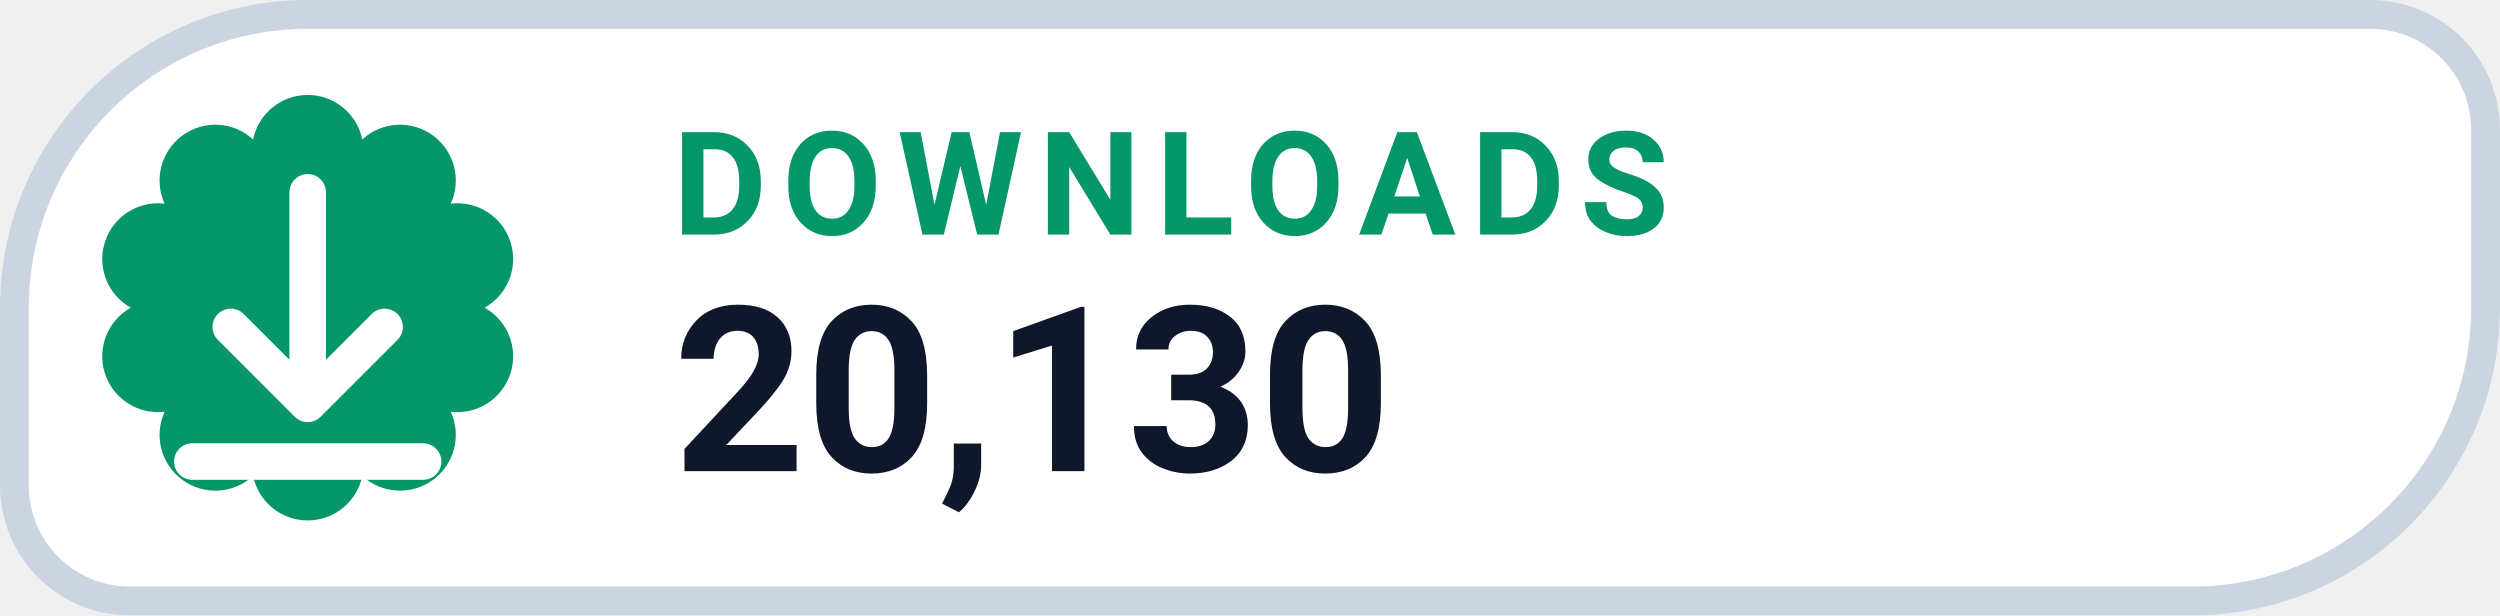
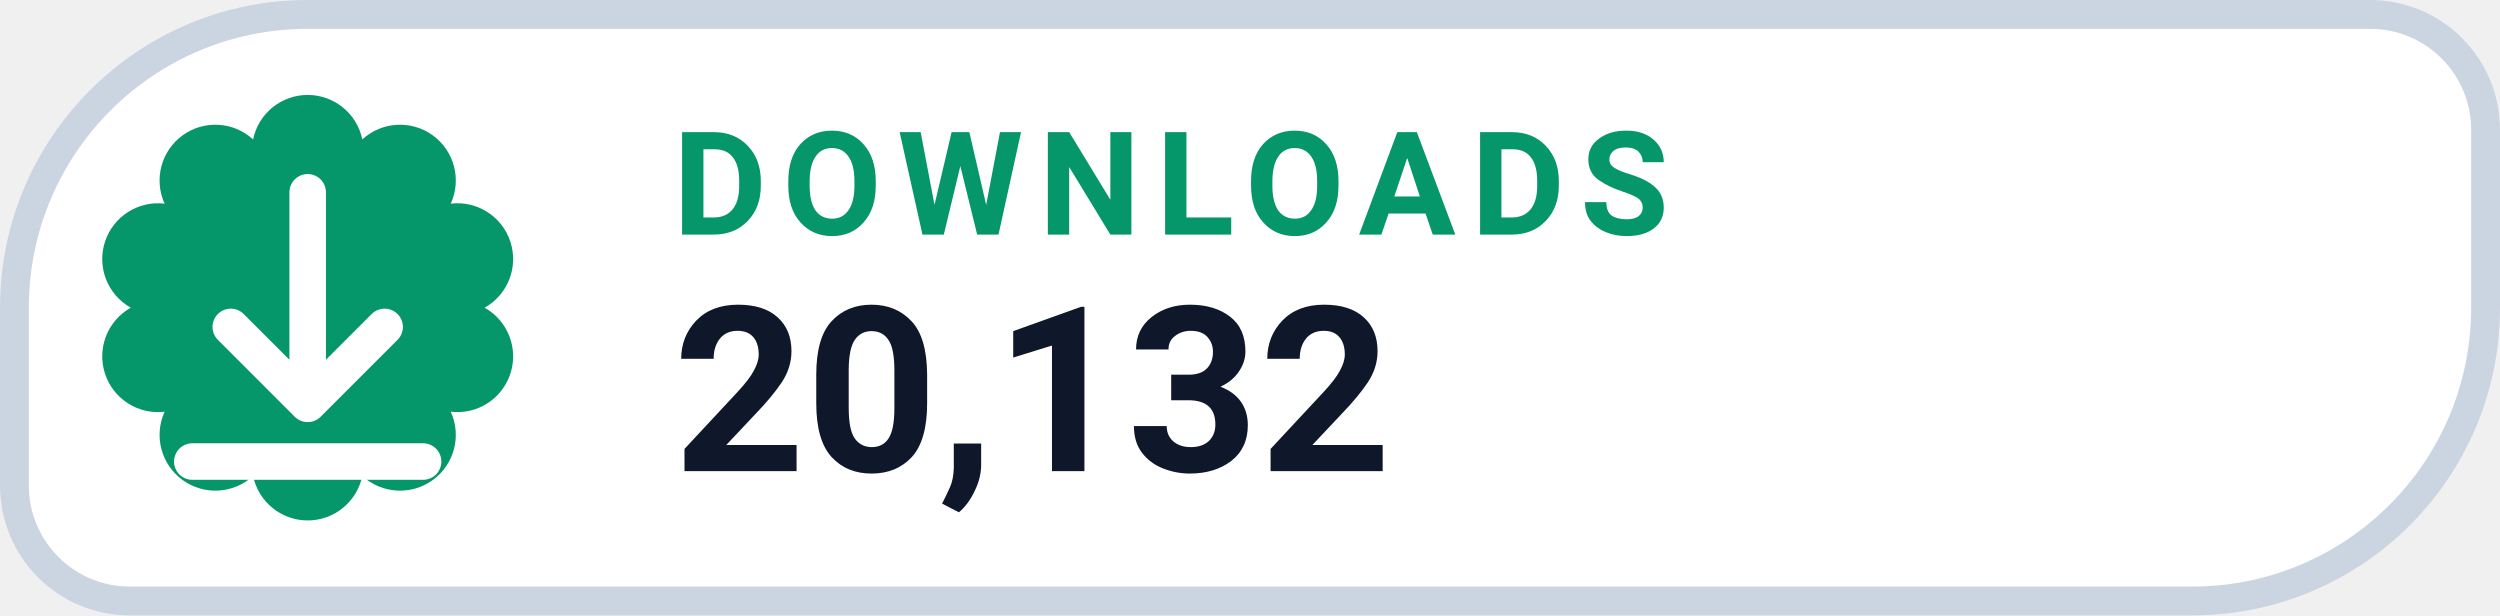
- <svg xmlns="http://www.w3.org/2000/svg" width="130" height="32" viewBox="0 0 130 32" role="img" aria-label="DOWNLOADS 20,130">
+ <svg xmlns="http://www.w3.org/2000/svg" width="130" height="32" viewBox="0 0 130 32" role="img" aria-label="DOWNLOADS 20,132">
  <path d="M 16.00 0.75 H 123.25 A 6.00 6.00 0 0 1 129.25 6.75 V 16.00 A 15.25 15.25 0 0 1 114.00 31.25 H 6.75 A 6.00 6.00 0 0 1 0.75 25.25 V 16.00 A 15.25 15.25 0 0 1 16.00 0.75 Z" fill="#FFFFFF" stroke="#CBD5E1" stroke-width="1.5" />
  <path d="M 13.16 7.25 A 2.90 2.90 0 0 1 18.84 7.25 A 2.90 2.90 0 0 1 23.44 10.59 A 2.90 2.90 0 0 1 25.20 16.00 A 2.90 2.90 0 0 1 23.44 21.41 A 2.90 2.90 0 0 1 18.84 24.75 A 2.90 2.90 0 0 1 13.16 24.75 A 2.90 2.90 0 0 1 8.56 21.41 A 2.90 2.90 0 0 1 6.80 16.00 A 2.90 2.90 0 0 1 8.56 10.59 A 2.90 2.90 0 0 1 13.16 7.25 Z" fill="#059669" />
  <g transform="translate(16 16)" style="color:#FFFFFF;">
    <path d="M0 -6 v11 m0 0 l4 -4 m-4 4 l-4 -4 M-6 8 h12" fill="none" stroke="currentColor" stroke-width="1.9" stroke-linecap="round" stroke-linejoin="round" />
  </g>
  <text x="35" y="12.2" fill="#059669" font-family="-apple-system,BlinkMacSystemFont,'Segoe UI',Roboto,Helvetica,Arial,sans-serif" font-size="7.5" font-weight="700" letter-spacing=".8">DOWNLOADS</text>
-   <text x="35" y="24.5" fill="#0F172A" font-family="-apple-system,BlinkMacSystemFont,'Segoe UI',Roboto,Helvetica,Arial,sans-serif" font-size="12" font-weight="750">20,130</text>
+   <text x="35" y="24.5" fill="#0F172A" font-family="-apple-system,BlinkMacSystemFont,'Segoe UI',Roboto,Helvetica,Arial,sans-serif" font-size="12" font-weight="750">20,132</text>
</svg>
